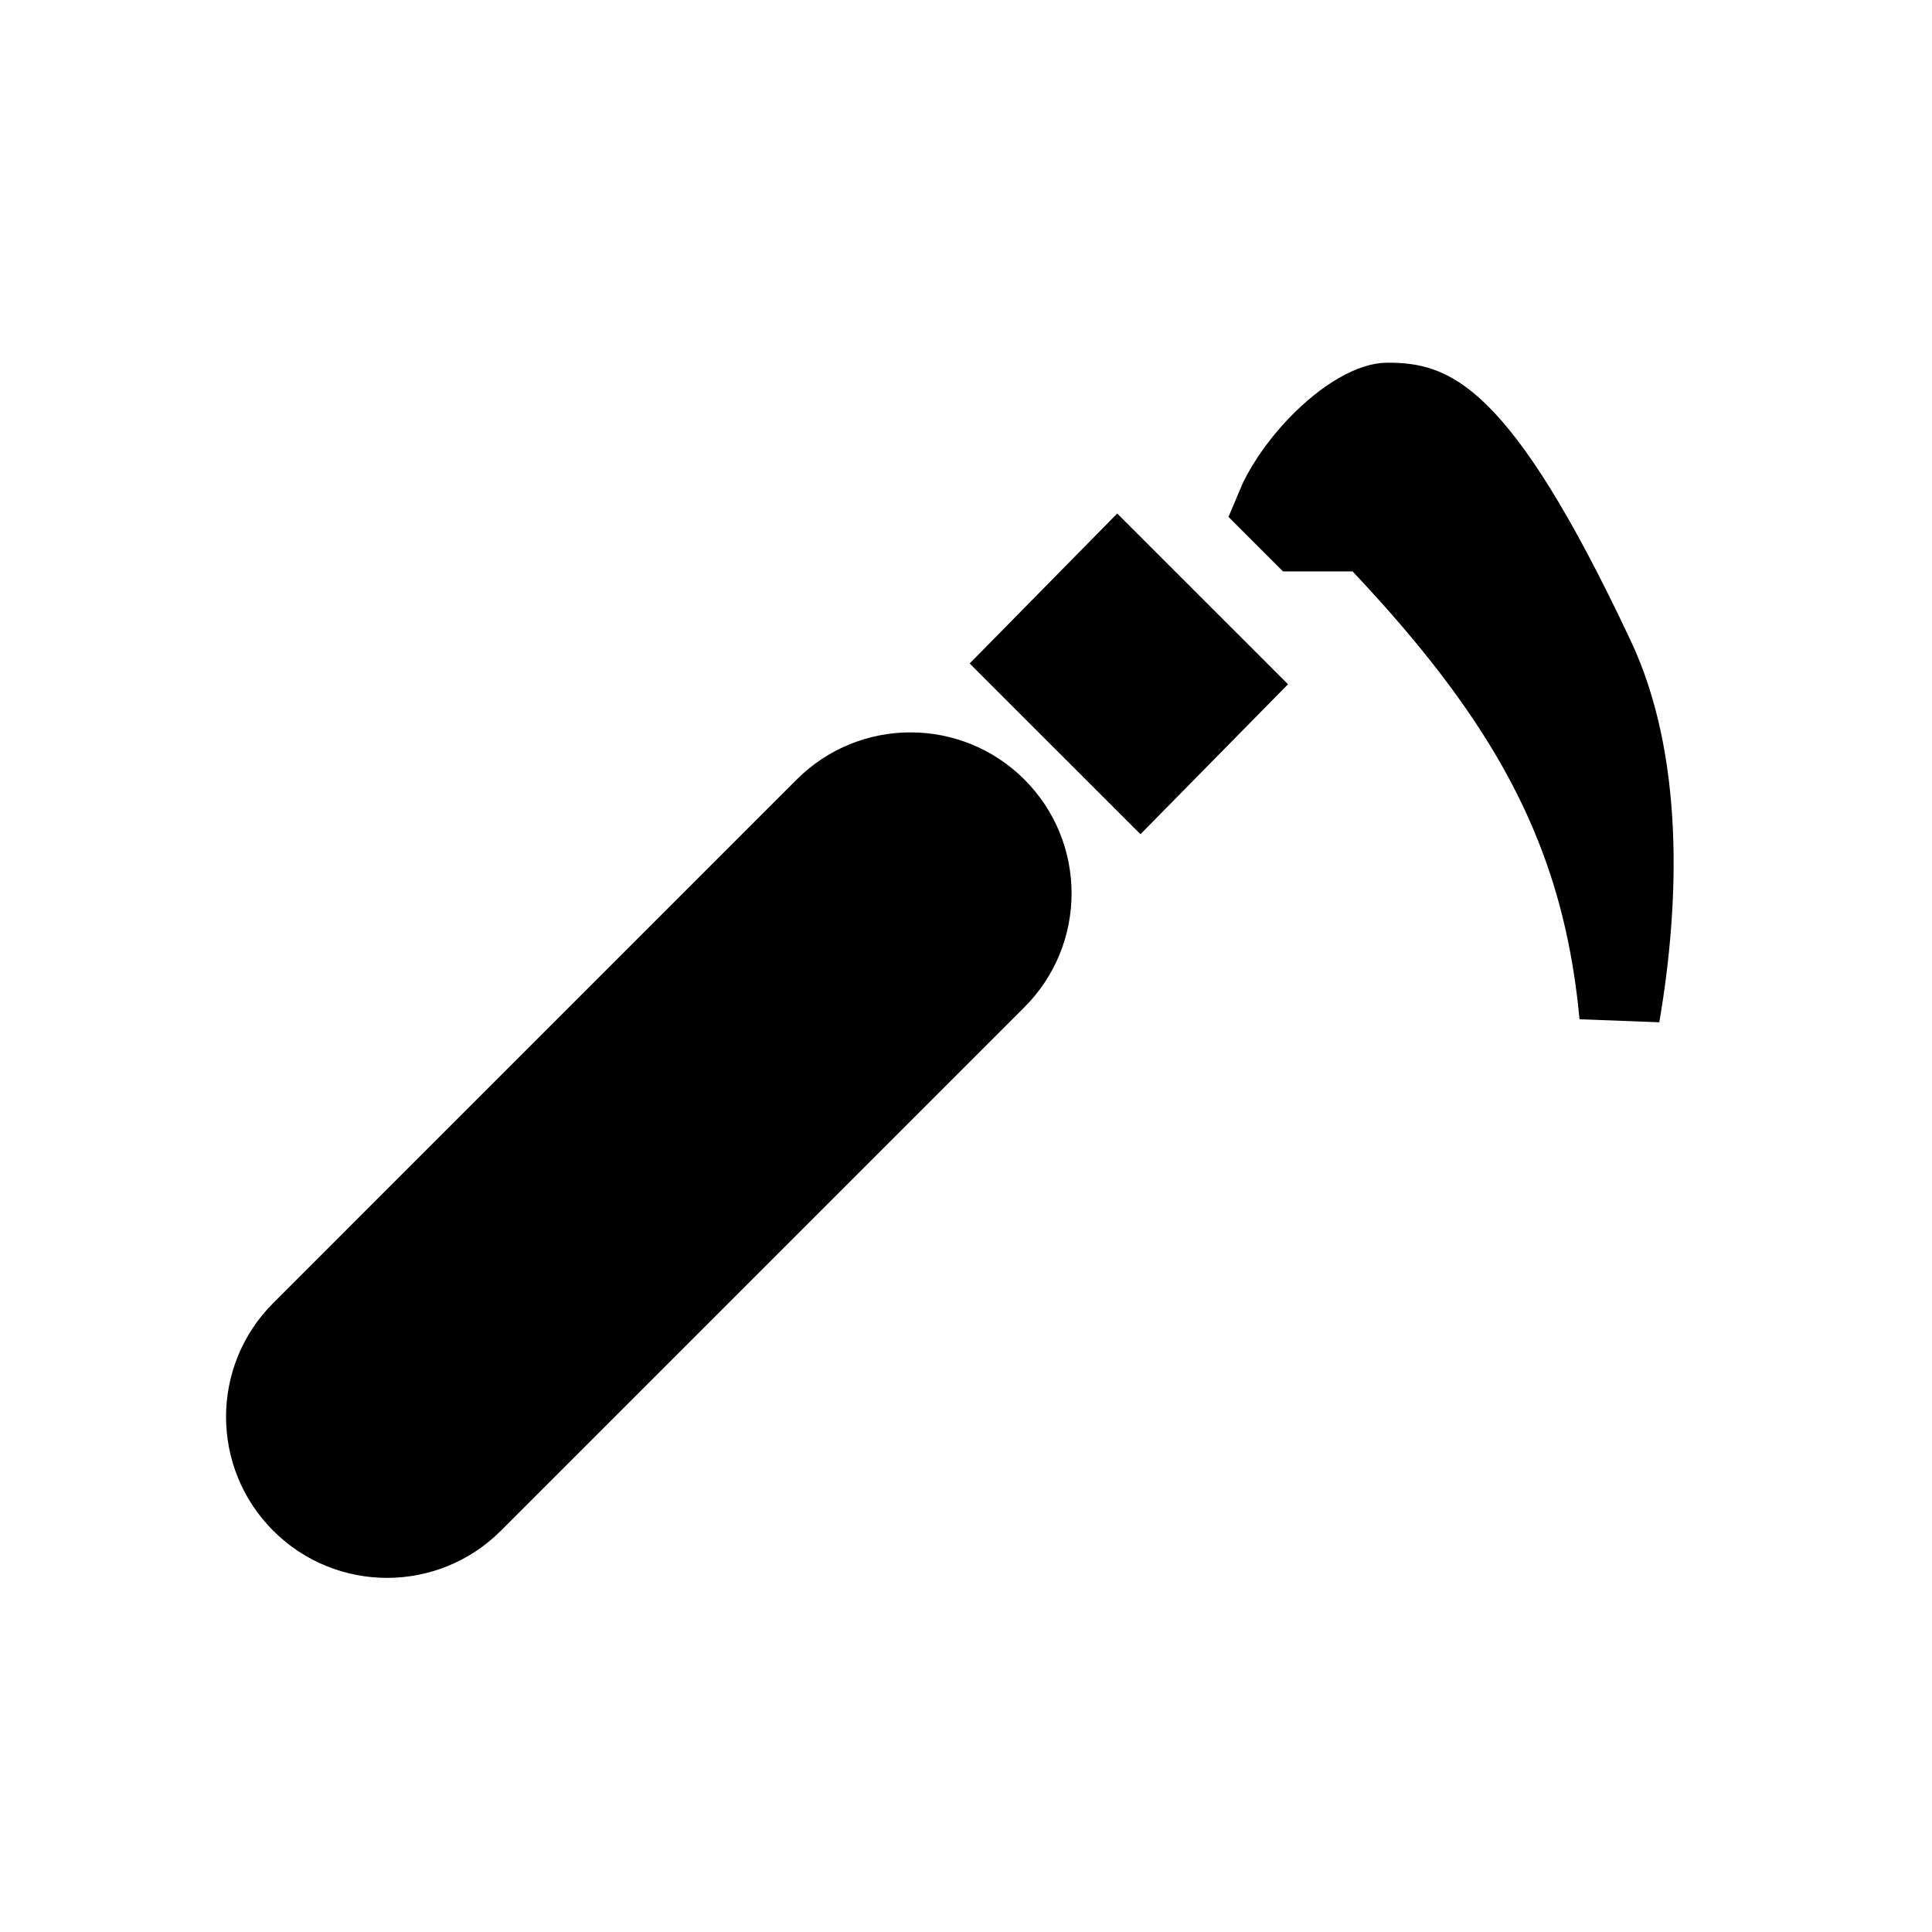
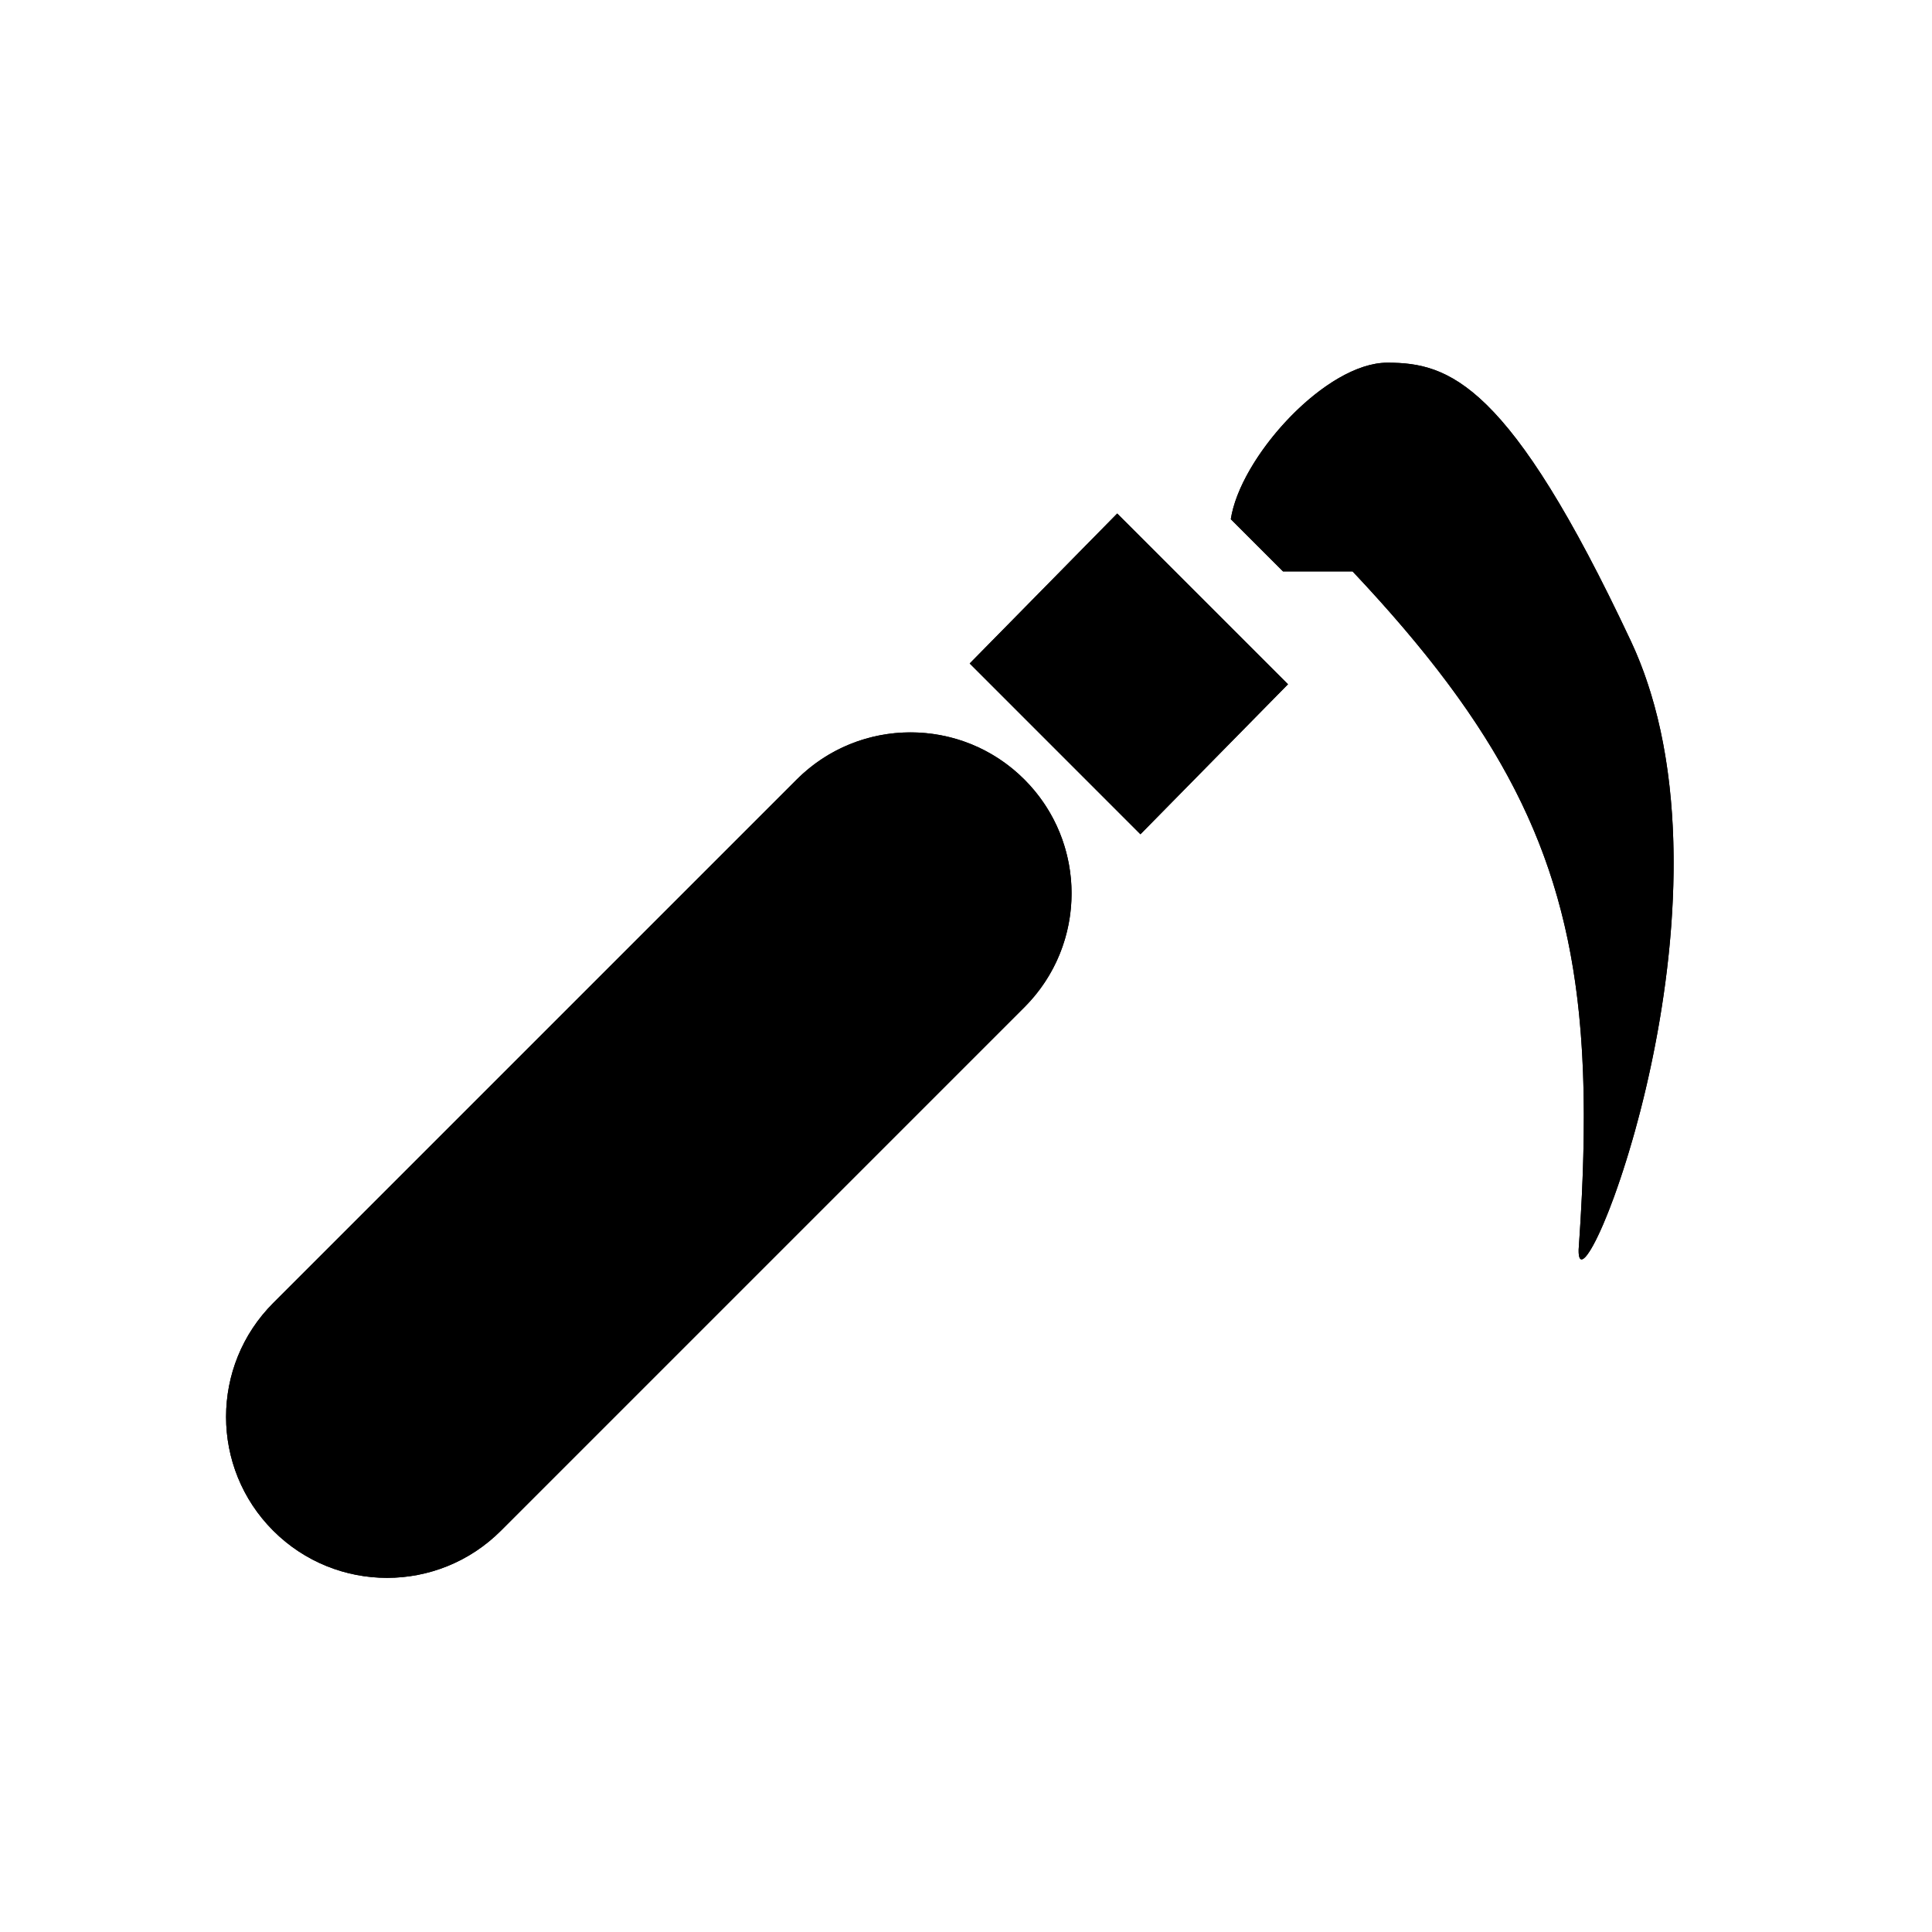
<svg xmlns="http://www.w3.org/2000/svg" width="48" height="48" viewBox="0 0 48 48" fill="none">
-   <path d="M39.612 16.349C40.808 18.896 40.743 22.291 40.239 25.229C40.116 23.932 39.885 22.722 39.512 21.552C38.629 18.776 36.986 16.324 34.331 13.51L34.035 13.196H33.604L32.29 13.196L31.701 12.607C31.889 12.153 32.256 11.59 32.757 11.07C33.083 10.732 33.428 10.453 33.751 10.265C34.084 10.071 34.327 10.011 34.468 10.011C34.796 10.011 35.046 10.038 35.294 10.128C35.54 10.217 35.847 10.391 36.236 10.773C37.045 11.566 38.112 13.156 39.612 16.349ZM30.592 17.006L28.329 19.306L25.5 16.478L27.763 14.178L30.592 17.006ZM20.501 20.074C21.673 18.903 23.572 18.903 24.744 20.074C25.916 21.246 25.916 23.145 24.744 24.317L11.738 37.323C10.566 38.495 8.667 38.495 7.495 37.323C6.323 36.152 6.323 34.252 7.495 33.081L20.501 20.074Z" fill="currentColor" stroke="black" stroke-width="2" />
+   <path d="M31.876 14.196L30.579 12.899C30.814 11.354 32.936 9.011 34.468 9.011C36 9.011 37.5 9.5 40.517 15.924C43.533 22.348 39.173 33.037 39.221 31.046C39.751 23.495 38.798 19.704 33.604 14.196L31.876 14.196Z" fill="currentColor" />
+   <path d="M27.757 12.758L32 17L28.334 20.727L24.092 16.484L27.757 12.758Z" fill="currentColor" />
+   <path d="M25.451 19.367C23.889 17.805 21.356 17.805 19.794 19.367L6.788 32.373C5.226 33.936 5.226 36.468 6.788 38.03C8.35 39.592 10.883 39.592 12.445 38.03L25.451 25.024C27.013 23.462 27.013 20.929 25.451 19.367Z" fill="currentColor" />
+   <path fill-rule="evenodd" clip-rule="evenodd" d="M33.604 14.196C37.262 18.075 38.817 21.102 39.231 25.191C39.357 26.44 39.377 27.788 39.319 29.29C39.297 29.852 39.264 30.437 39.221 31.046C39.213 31.377 39.327 31.358 39.508 31.066C39.511 31.062 39.513 31.058 39.516 31.053C39.693 30.765 39.931 30.225 40.183 29.504C40.561 28.422 40.97 26.933 41.247 25.268C41.747 22.267 41.819 18.698 40.517 15.924C37.5 9.5 36 9.011 34.468 9.011C32.977 9.011 30.927 11.231 30.602 12.774C30.593 12.816 30.586 12.858 30.579 12.899L31.876 14.196L33.604 14.196ZM33.105 12.196L34.467 12.196L35.059 12.823C36.879 14.753 38.265 16.549 39.266 18.42C39.13 17.836 38.946 17.283 38.706 16.774C37.216 13.6 36.21 12.148 35.535 11.486C35.229 11.186 35.041 11.1 34.953 11.068C34.865 11.036 34.753 11.013 34.507 11.011C34.484 11.018 34.401 11.044 34.255 11.129C34.028 11.261 33.753 11.477 33.477 11.764C33.343 11.903 33.218 12.049 33.105 12.196ZM27.757 12.758L24.092 16.484L28.334 20.727L32 17L27.757 12.758ZM29.183 17.012L28.323 17.886L26.909 16.472L27.769 15.598L29.183 17.012ZM26.606 21.826C26.523 20.929 26.138 20.054 25.451 19.367C24.764 18.68 23.889 18.295 22.992 18.213C21.849 18.107 20.669 18.492 19.794 19.367L6.788 32.373C5.226 33.936 5.226 36.468 6.788 38.03C8.35 39.592 10.883 39.592 12.445 38.03L25.451 25.024C26.326 24.149 26.711 22.969 26.606 21.826ZM8.202 36.616C7.421 35.835 7.421 34.569 8.202 33.788L21.208 20.781C21.989 20 23.256 20 24.037 20.781C24.818 21.562 24.818 22.829 24.037 23.61L11.03 36.616C10.249 37.397 8.983 37.397 8.202 36.616Z" fill="currentColor" />
</svg>
